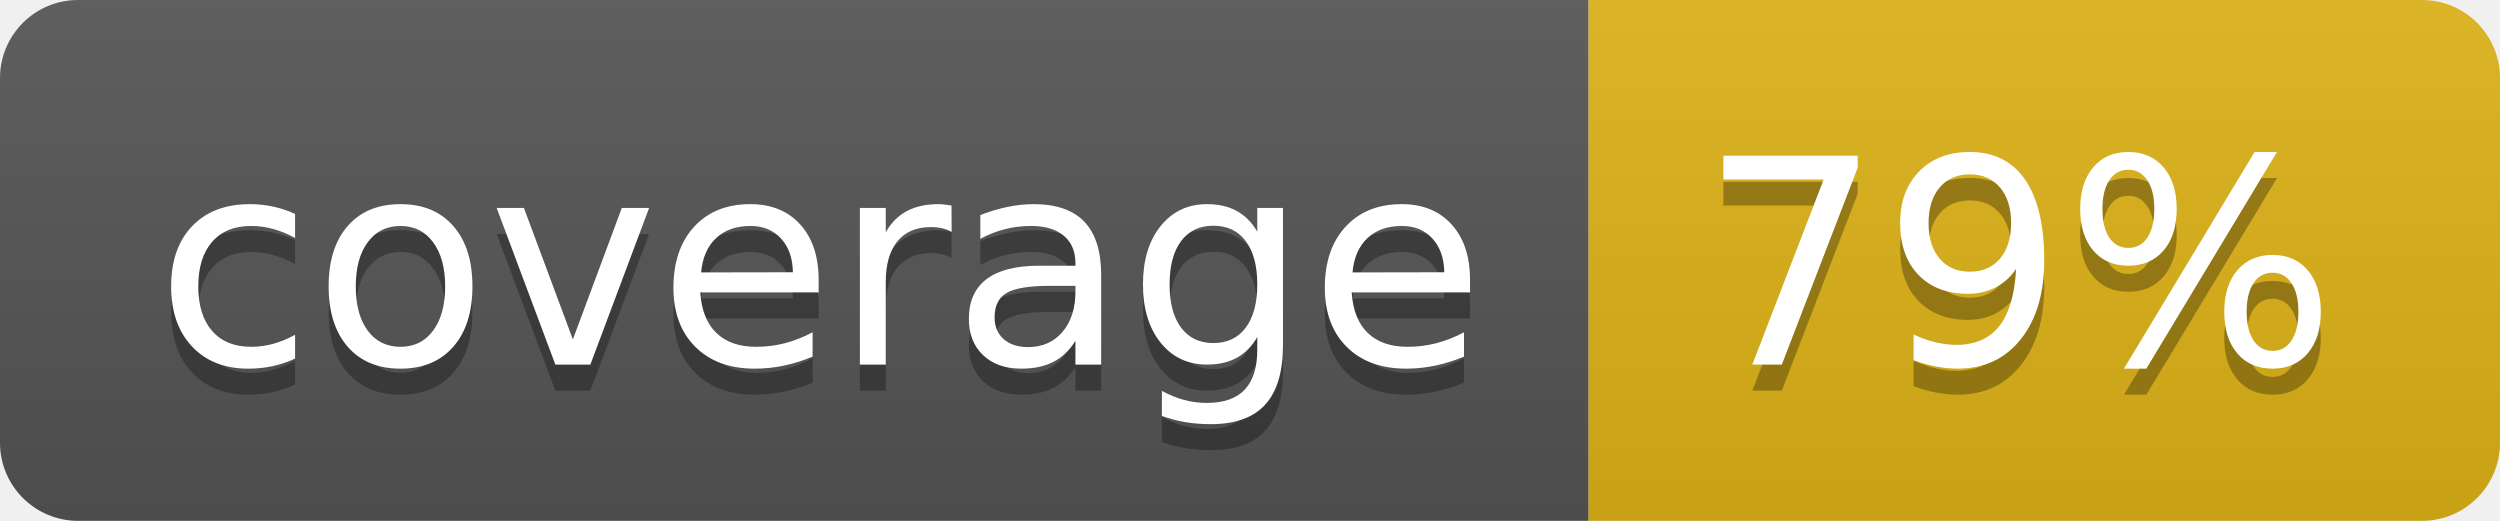
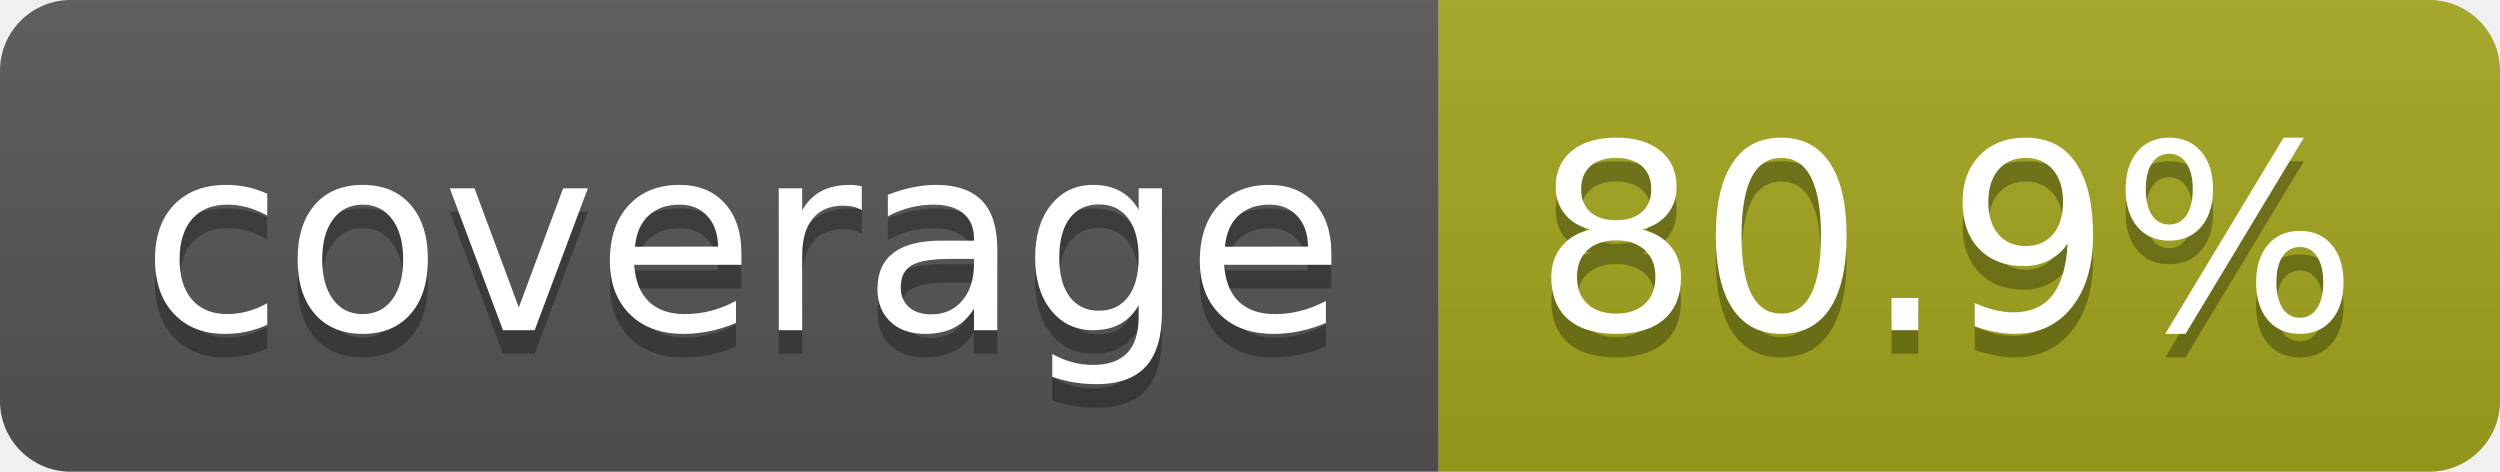
- <svg xmlns="http://www.w3.org/2000/svg" width="96" height="20" role="img" aria-label="coverage: 79%">
+ <svg xmlns="http://www.w3.org/2000/svg" width="106" height="20" role="img" aria-label="coverage: 80.9%">
  <linearGradient id="s" x2="0" y2="100%">
    <stop offset="0" stop-color="#bbb" stop-opacity=".1" />
    <stop offset="1" stop-opacity=".1" />
  </linearGradient>
  <clipPath id="r">
-     <rect width="96" height="20" rx="3" fill="#fff" />
+     <rect width="106" height="20" rx="3" fill="#fff" />
  </clipPath>
  <g clip-path="url(#r)">
    <rect width="61" height="20" fill="#555" />
-     <rect x="61" width="35" height="20" fill="#dfb317" />
-     <rect width="96" height="20" fill="url(#s)" />
+     <rect x="61" width="45" height="20" fill="#a4a61d" />
+     <rect width="106" height="20" fill="url(#s)" />
  </g>
  <g fill="#fff" text-anchor="middle" font-family="Verdana,Geneva,DejaVu Sans,sans-serif" text-rendering="geometricPrecision" font-size="110">
    <text aria-hidden="true" x="315" y="150" fill="#010101" fill-opacity=".3" transform="scale(.1)" textLength="510">coverage</text>
    <text x="315" y="140" transform="scale(.1)" fill="#fff" textLength="510">coverage</text>
-     <text aria-hidden="true" x="775" y="150" fill="#010101" fill-opacity=".3" transform="scale(.1)" textLength="245">79%</text>
-     <text x="775" y="140" transform="scale(.1)" fill="#fff" textLength="245">79%</text>
+     <text aria-hidden="true" x="825" y="150" fill="#010101" fill-opacity=".3" transform="scale(.1)" textLength="350">80.9%</text>
+     <text x="825" y="140" transform="scale(.1)" fill="#fff" textLength="350">80.9%</text>
  </g>
</svg>
